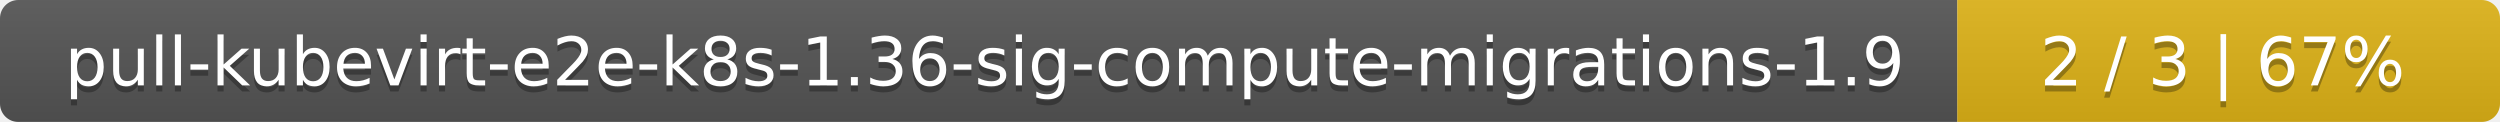
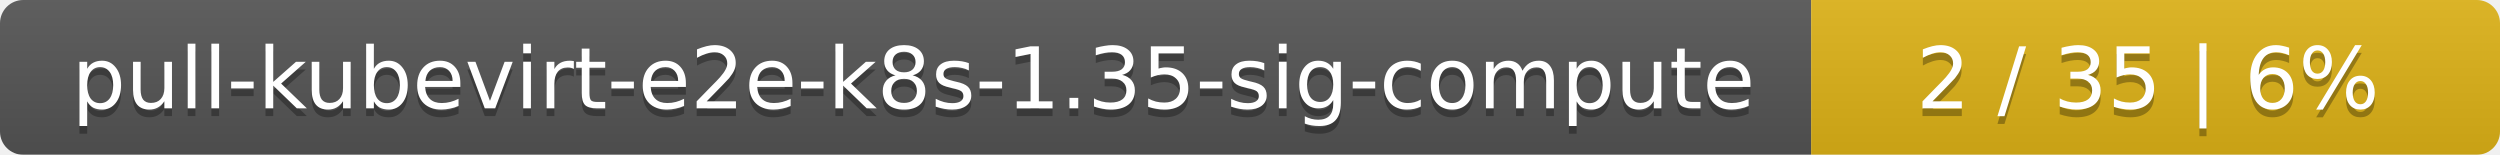
- <svg xmlns="http://www.w3.org/2000/svg" width="410" height="20">
+ <svg xmlns="http://www.w3.org/2000/svg" width="323" height="20">
  <linearGradient id="smooth" x2="0" y2="100%">
    <stop offset="0" stop-color="#bbb" stop-opacity=".1" />
    <stop offset="1" stop-opacity=".1" />
  </linearGradient>
  <mask id="round">
-     <rect width="410" height="20" rx="3" fill="#fff" />
+     <rect width="323" height="20" rx="3" fill="#fff" />
  </mask>
  <g mask="url(#round)">
-     <rect width="321" height="20" fill="#555" />
-     <rect x="321" width="89" height="20" fill="#dfb317" />
-     <rect width="410" height="20" fill="url(#smooth)" />
+     <rect width="234" height="20" fill="#555" />
+     <rect x="234" width="89" height="20" fill="#dfb317" />
+     <rect width="323" height="20" fill="url(#smooth)" />
  </g>
  <g fill="#fff" text-anchor="middle" font-family="DejaVu Sans,Verdana,Geneva,sans-serif" font-size="11">
-     <text x="161.5" y="15" fill="#010101" fill-opacity=".3">pull-kubevirt-e2e-k8s-1.36-sig-compute-migrations-1.9</text>
-     <text x="161.5" y="14">pull-kubevirt-e2e-k8s-1.36-sig-compute-migrations-1.9</text>
-     <text x="364.5" y="15" fill="#010101" fill-opacity=".3">2 / 3    |    67%</text>
-     <text x="364.5" y="14">2 / 3    |    67%</text>
+     <text x="118" y="15" fill="#010101" fill-opacity=".3">pull-kubevirt-e2e-k8s-1.35-sig-compute</text>
+     <text x="118" y="14">pull-kubevirt-e2e-k8s-1.35-sig-compute</text>
+     <text x="277.5" y="15" fill="#010101" fill-opacity=".3">2 / 35    |    6%</text>
+     <text x="277.5" y="14">2 / 35    |    6%</text>
  </g>
</svg>
